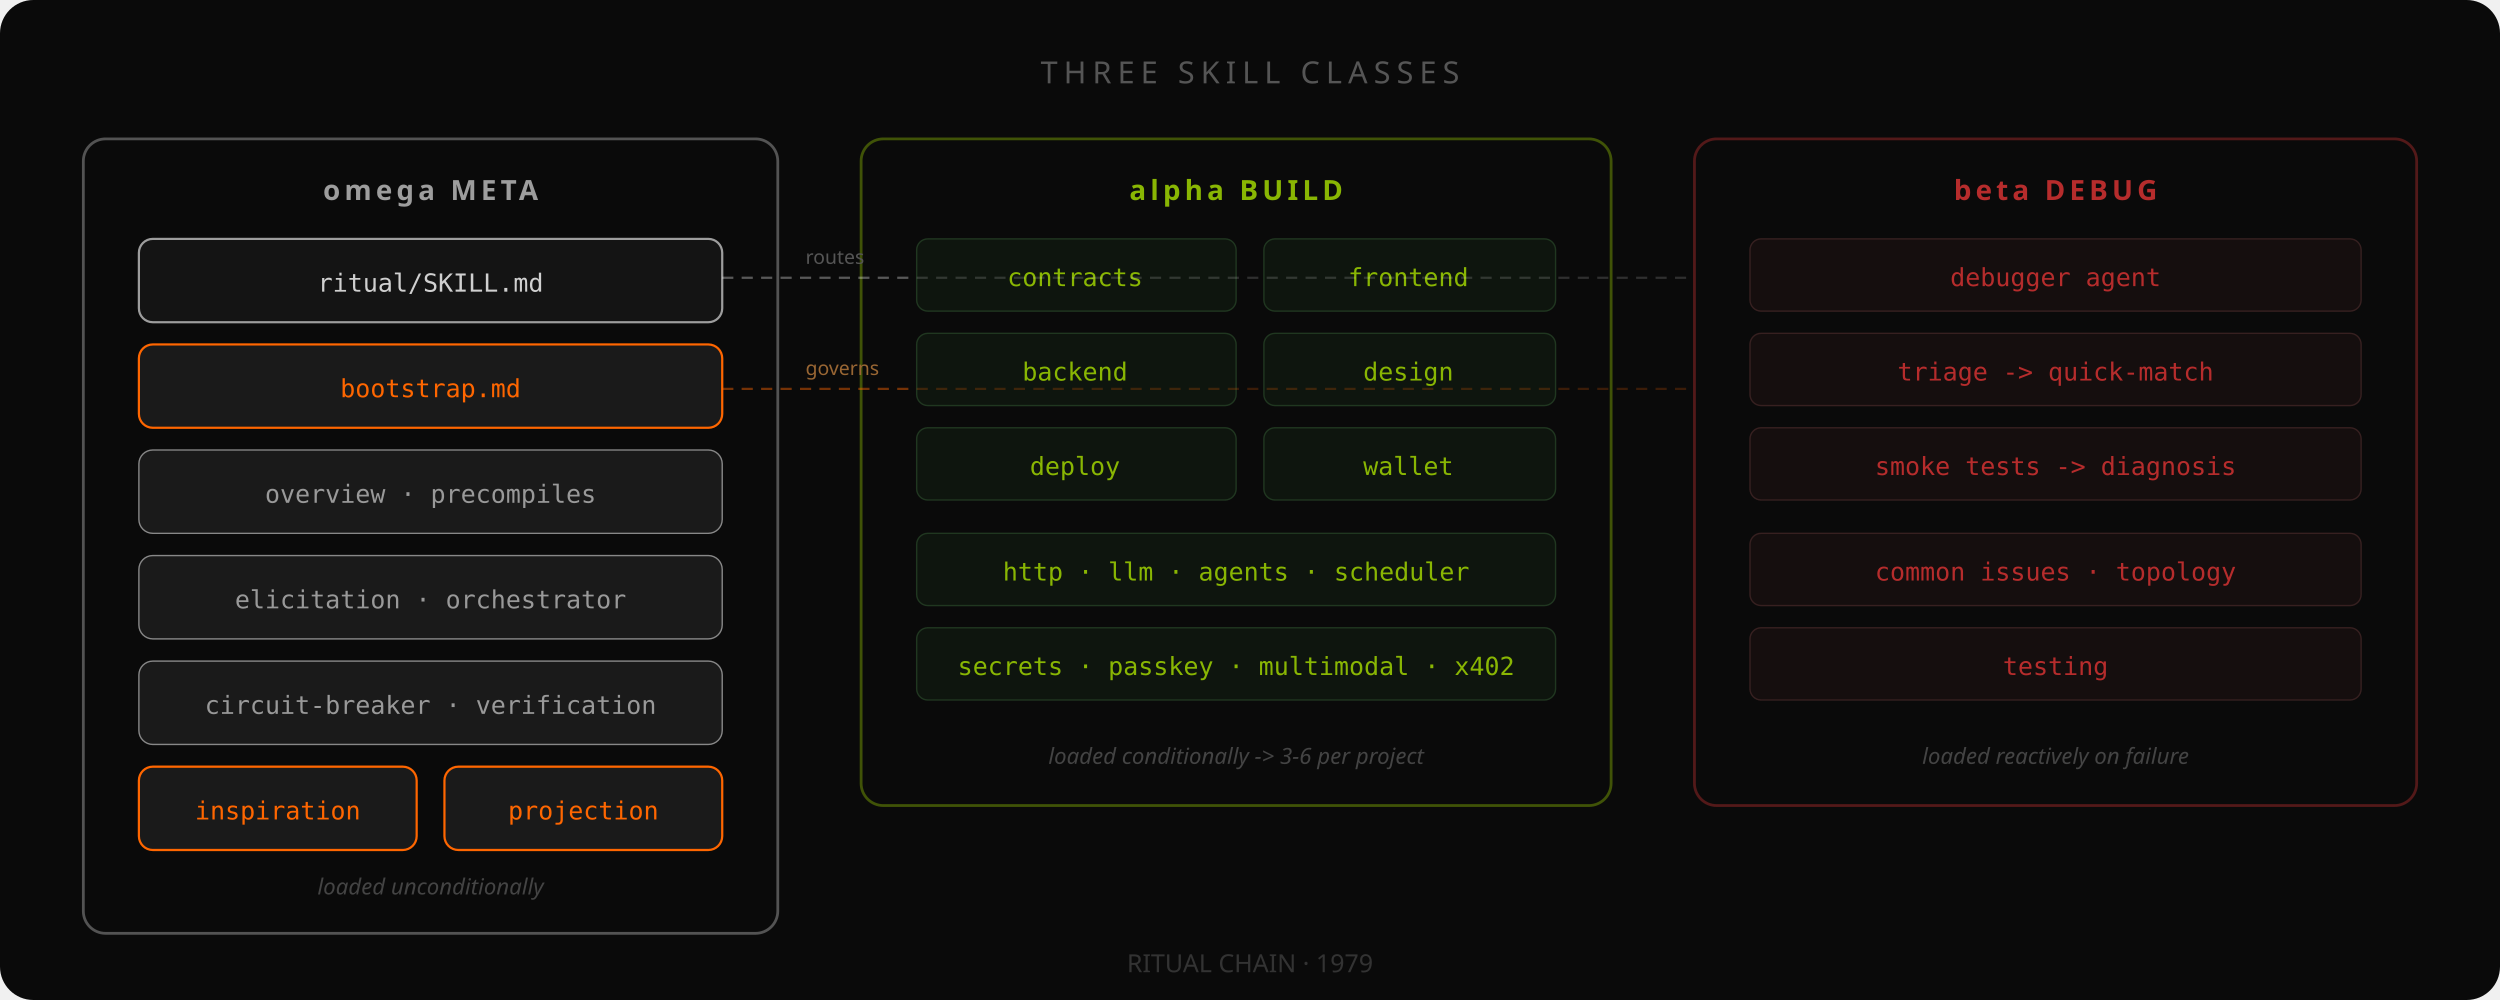
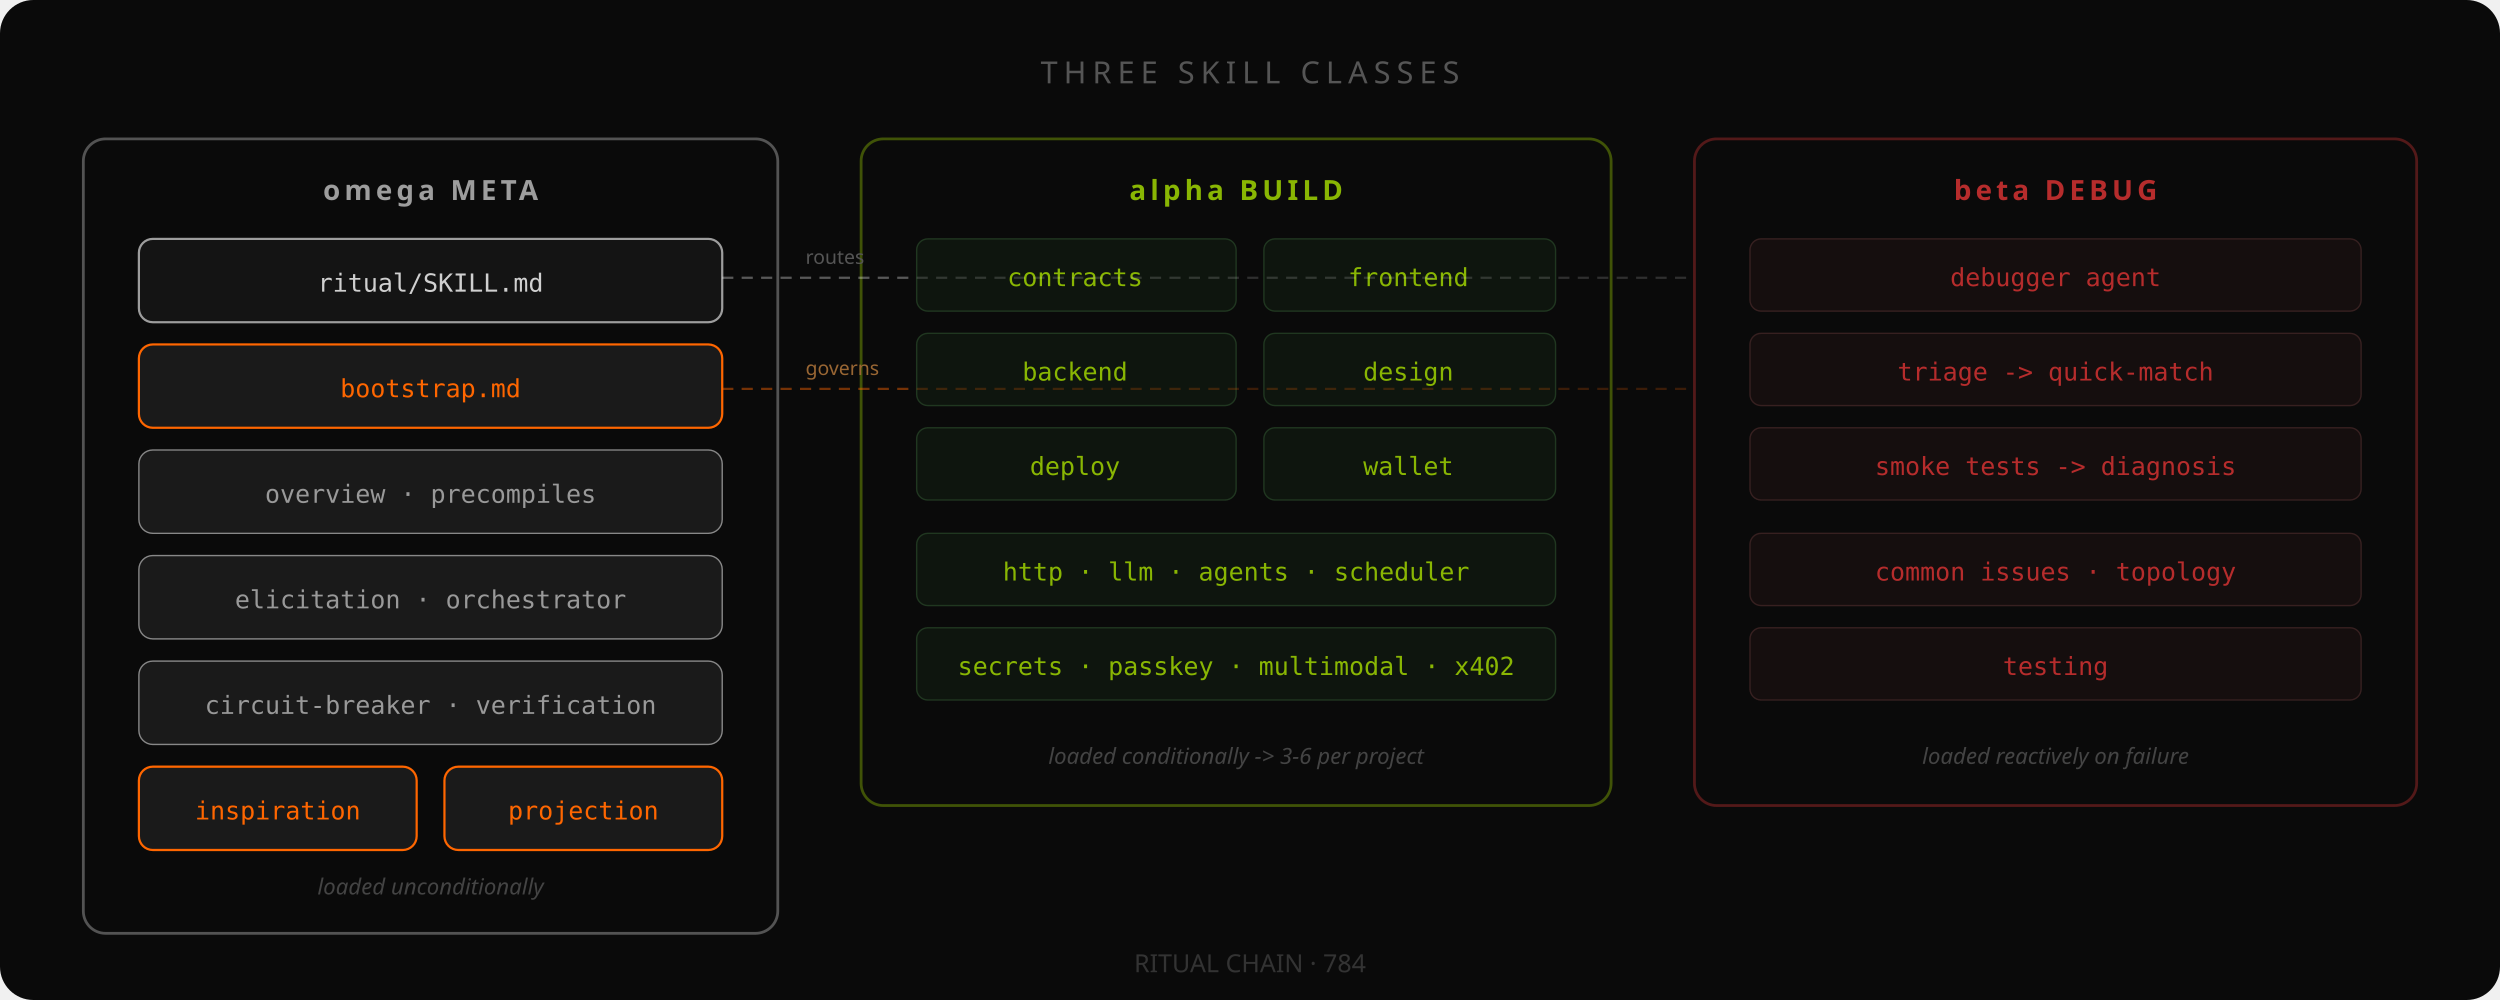
<svg xmlns="http://www.w3.org/2000/svg" viewBox="0 0 900 360" fill="none">
  <rect width="900" height="360" rx="12" fill="#0A0A0A" />
  <text x="450" y="30" text-anchor="middle" font-family="system-ui,sans-serif" font-size="11" fill="#555" letter-spacing="0.2em" font-weight="500">THREE SKILL CLASSES</text>
  <rect x="30" y="50" width="250" height="286" rx="8" fill="none" stroke="#FFF" stroke-width="1" opacity="0.3" />
  <text x="155" y="72" text-anchor="middle" font-family="system-ui,sans-serif" font-size="10" fill="#FFF" letter-spacing="0.15em" font-weight="600" opacity="0.6">omega META</text>
  <rect x="50" y="86" width="210" height="30" rx="5" fill="#1A1A1A" stroke="#FFF" stroke-width="0.8" opacity="0.6" />
  <text x="155" y="105" text-anchor="middle" font-family="monospace" font-size="9" fill="#FFF" opacity="0.8">ritual/SKILL.md</text>
  <rect x="50" y="124" width="210" height="30" rx="5" fill="#1A1A1A" stroke="#FF6600" stroke-width="0.8" />
  <text x="155" y="143" text-anchor="middle" font-family="monospace" font-size="9" fill="#FF6600">bootstrap.md</text>
  <rect x="50" y="162" width="210" height="30" rx="5" fill="#1A1A1A" stroke="#888" stroke-width="0.5" />
  <text x="155" y="181" text-anchor="middle" font-family="monospace" font-size="9" fill="#999">overview · precompiles</text>
  <rect x="50" y="200" width="210" height="30" rx="5" fill="#1A1A1A" stroke="#888" stroke-width="0.5" />
  <text x="155" y="219" text-anchor="middle" font-family="monospace" font-size="9" fill="#999">elicitation · orchestrator</text>
  <rect x="50" y="238" width="210" height="30" rx="5" fill="#1A1A1A" stroke="#888" stroke-width="0.5" />
  <text x="155" y="257" text-anchor="middle" font-family="monospace" font-size="9" fill="#999">circuit-breaker · verification</text>
  <rect x="50" y="276" width="100" height="30" rx="5" fill="#1A1A1A" stroke="#FF6600" stroke-width="0.8" />
  <text x="100" y="295" text-anchor="middle" font-family="monospace" font-size="9" fill="#FF6600">inspiration</text>
  <rect x="160" y="276" width="100" height="30" rx="5" fill="#1A1A1A" stroke="#FF6600" stroke-width="0.8" />
  <text x="210" y="295" text-anchor="middle" font-family="monospace" font-size="9" fill="#FF6600">projection</text>
  <text x="155" y="322" text-anchor="middle" font-family="system-ui,sans-serif" font-size="8" fill="#444" font-style="italic">loaded unconditionally</text>
  <rect x="310" y="50" width="270" height="240" rx="8" fill="none" stroke="#BFFF00" stroke-width="1" opacity="0.3" />
  <text x="445" y="72" text-anchor="middle" font-family="system-ui,sans-serif" font-size="10" fill="#BFFF00" letter-spacing="0.15em" font-weight="600" opacity="0.7">alpha BUILD</text>
  <g font-family="monospace" font-size="9" fill="#BFFF00" opacity="0.7">
    <rect x="330" y="86" width="115" height="26" rx="4" fill="#0F1A0F" stroke="#2A4A2A" stroke-width="0.5" />
    <text x="387" y="103" text-anchor="middle">contracts</text>
    <rect x="455" y="86" width="105" height="26" rx="4" fill="#0F1A0F" stroke="#2A4A2A" stroke-width="0.5" />
    <text x="507" y="103" text-anchor="middle">frontend</text>
    <rect x="330" y="120" width="115" height="26" rx="4" fill="#0F1A0F" stroke="#2A4A2A" stroke-width="0.5" />
    <text x="387" y="137" text-anchor="middle">backend</text>
    <rect x="455" y="120" width="105" height="26" rx="4" fill="#0F1A0F" stroke="#2A4A2A" stroke-width="0.5" />
    <text x="507" y="137" text-anchor="middle">design</text>
    <rect x="330" y="154" width="115" height="26" rx="4" fill="#0F1A0F" stroke="#2A4A2A" stroke-width="0.5" />
    <text x="387" y="171" text-anchor="middle">deploy</text>
    <rect x="455" y="154" width="105" height="26" rx="4" fill="#0F1A0F" stroke="#2A4A2A" stroke-width="0.5" />
    <text x="507" y="171" text-anchor="middle">wallet</text>
    <rect x="330" y="192" width="230" height="26" rx="4" fill="#0F1A0F" stroke="#2A4A2A" stroke-width="0.5" />
    <text x="445" y="209" text-anchor="middle">http · llm · agents · scheduler</text>
    <rect x="330" y="226" width="230" height="26" rx="4" fill="#0F1A0F" stroke="#2A4A2A" stroke-width="0.5" />
    <text x="445" y="243" text-anchor="middle">secrets · passkey · multimodal · x402</text>
  </g>
  <text x="445" y="275" text-anchor="middle" font-family="system-ui,sans-serif" font-size="8" fill="#444" font-style="italic">loaded conditionally -&gt; 3-6 per project</text>
  <rect x="610" y="50" width="260" height="240" rx="8" fill="none" stroke="#FF3B3B" stroke-width="1" opacity="0.3" />
  <text x="740" y="72" text-anchor="middle" font-family="system-ui,sans-serif" font-size="10" fill="#FF3B3B" letter-spacing="0.15em" font-weight="600" opacity="0.7">beta DEBUG</text>
  <g font-family="monospace" font-size="9" fill="#FF3B3B" opacity="0.7">
    <rect x="630" y="86" width="220" height="26" rx="4" fill="#1A0F0F" stroke="#4A2A2A" stroke-width="0.5" />
    <text x="740" y="103" text-anchor="middle">debugger agent</text>
    <rect x="630" y="120" width="220" height="26" rx="4" fill="#1A0F0F" stroke="#4A2A2A" stroke-width="0.5" />
    <text x="740" y="137" text-anchor="middle">triage -&gt; quick-match</text>
    <rect x="630" y="154" width="220" height="26" rx="4" fill="#1A0F0F" stroke="#4A2A2A" stroke-width="0.5" />
    <text x="740" y="171" text-anchor="middle">smoke tests -&gt; diagnosis</text>
    <rect x="630" y="192" width="220" height="26" rx="4" fill="#1A0F0F" stroke="#4A2A2A" stroke-width="0.5" />
    <text x="740" y="209" text-anchor="middle">common issues · topology</text>
    <rect x="630" y="226" width="220" height="26" rx="4" fill="#1A0F0F" stroke="#4A2A2A" stroke-width="0.5" />
    <text x="740" y="243" text-anchor="middle">testing</text>
  </g>
  <text x="740" y="275" text-anchor="middle" font-family="system-ui,sans-serif" font-size="8" fill="#444" font-style="italic">loaded reactively on failure</text>
  <line x1="260" y1="100" x2="330" y2="100" stroke="#FFF" stroke-width="0.8" opacity="0.2" stroke-dasharray="4,3" />
  <line x1="260" y1="100" x2="610" y2="100" stroke="#FFF" stroke-width="0.8" opacity="0.15" stroke-dasharray="4,3" />
  <text x="290" y="95" font-family="system-ui,sans-serif" font-size="7" fill="#555">routes</text>
  <line x1="260" y1="140" x2="330" y2="140" stroke="#FF6600" stroke-width="0.8" opacity="0.3" stroke-dasharray="4,3" />
  <line x1="260" y1="140" x2="610" y2="140" stroke="#FF6600" stroke-width="0.8" opacity="0.2" stroke-dasharray="4,3" />
  <text x="290" y="135" font-family="system-ui,sans-serif" font-size="7" fill="#996633">governs</text>
-   <text x="450" y="350" text-anchor="middle" font-family="system-ui,sans-serif" font-size="9" fill="#333">RITUAL CHAIN · 1979</text>
+   <text x="450" y="350" text-anchor="middle" font-family="system-ui,sans-serif" font-size="9" fill="#333">RITUAL CHAIN · 784</text>
</svg>
